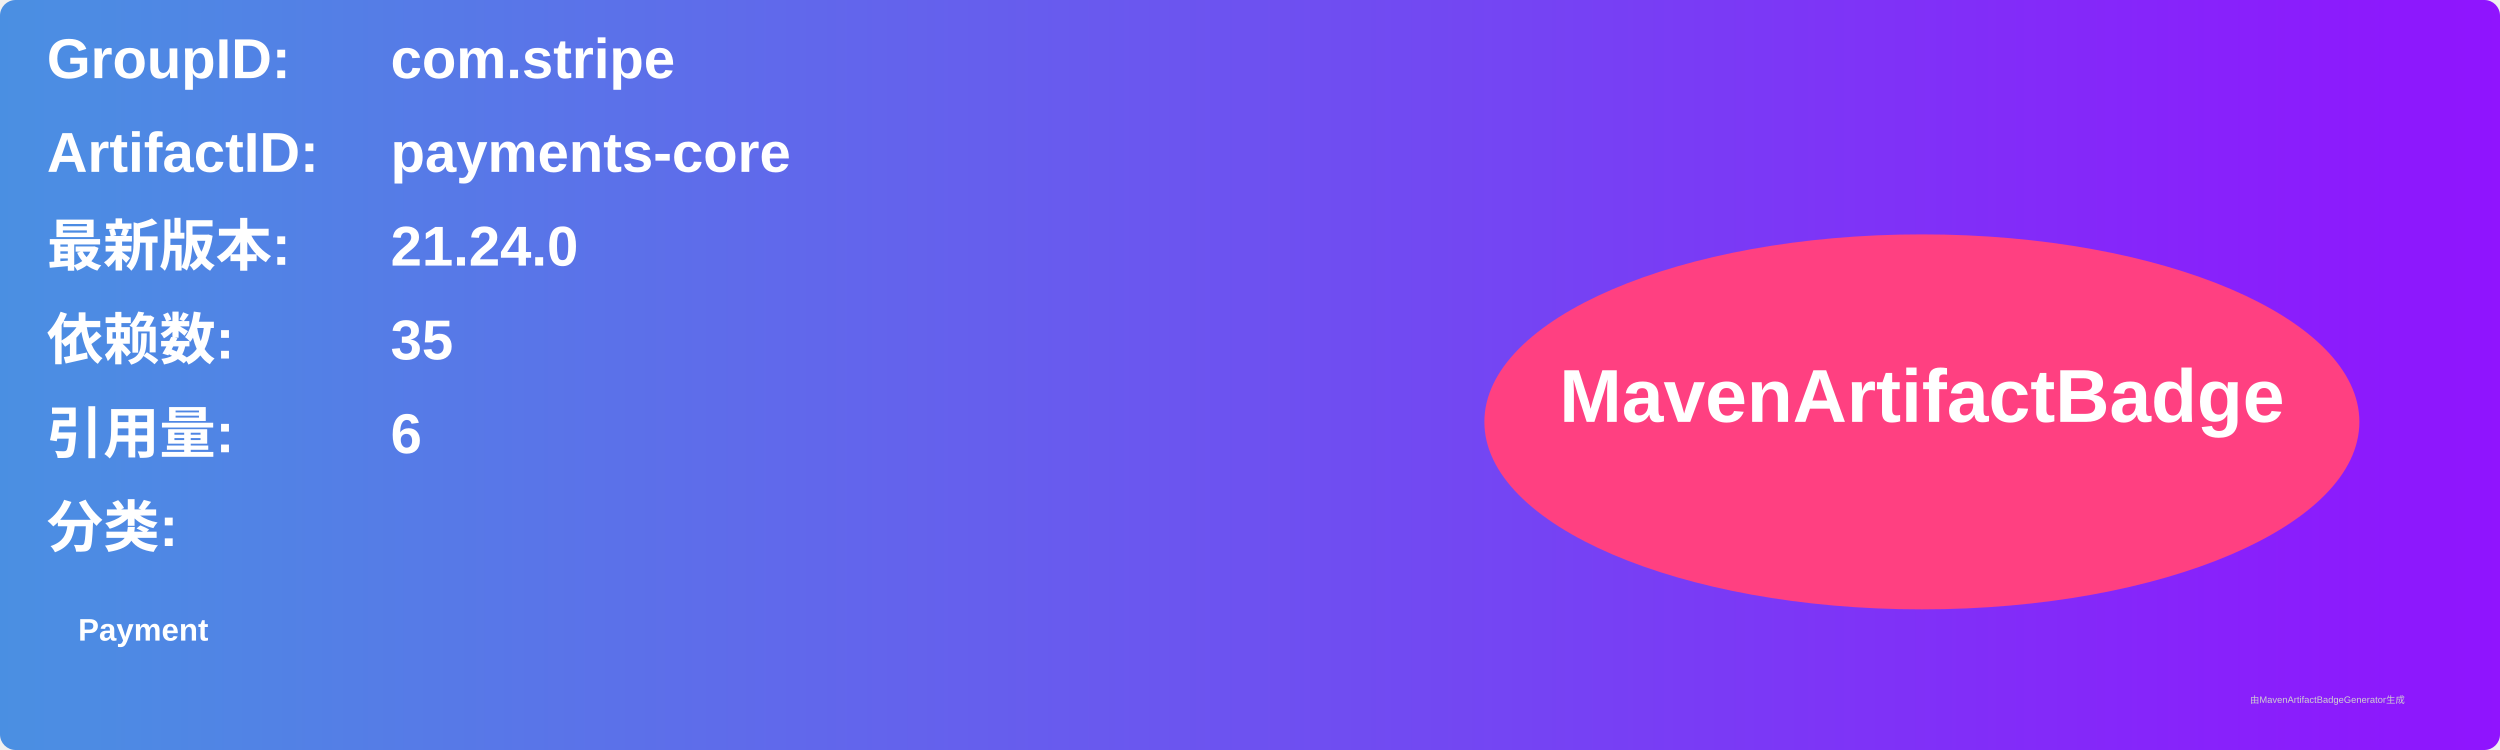
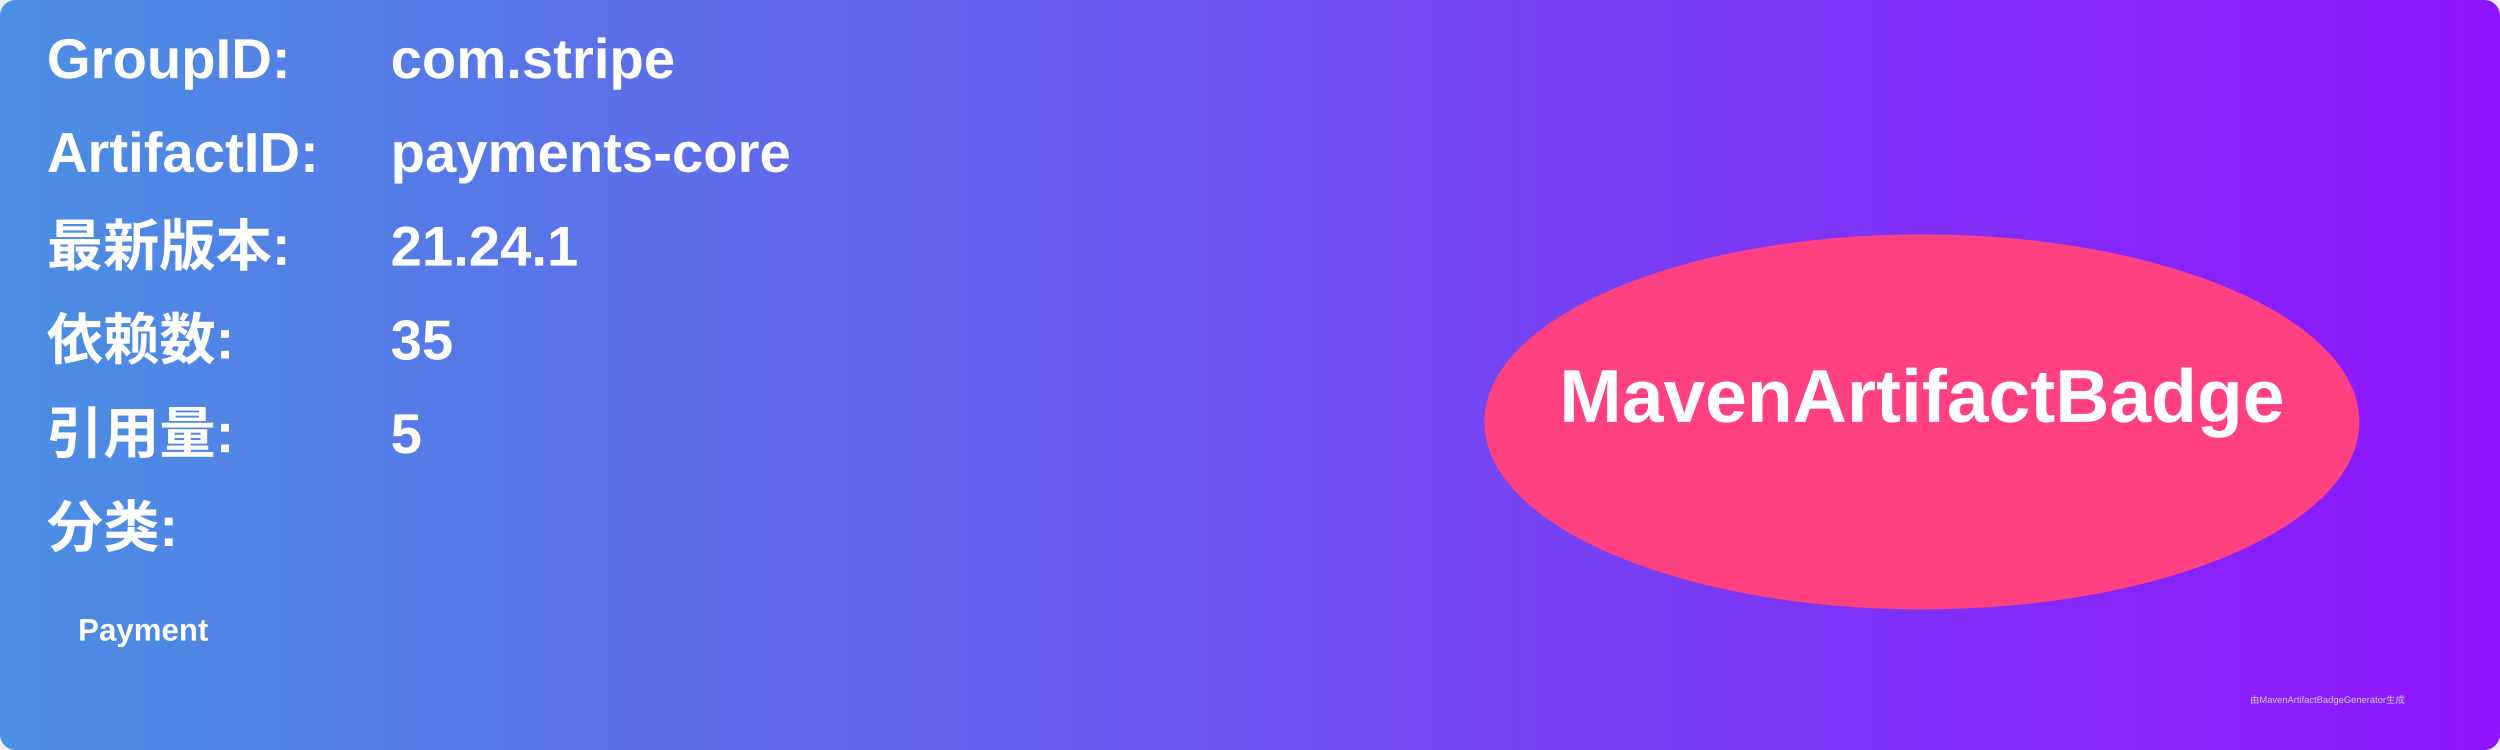
<svg xmlns="http://www.w3.org/2000/svg" width="800" height="240" viewBox="0 0 800 240">
  <linearGradient id="grad" x1="0%" y1="0%" x2="100%" y2="0%">
    <stop offset="0%" stop-color="#4a90e2" />
    <stop offset="100%" stop-color="#9013fe" />
  </linearGradient>
  <rect width="100%" height="100%" rx="5" ry="5" fill="url(#grad)" />
  <g transform="translate(15, 15)">
    <text x="0" y="10" font-family="Arial" font-size="18" fill="white" font-weight="bold" width="260">GroupID:</text>
    <text x="110" y="10" font-family="Arial" font-size="18" fill="white" font-weight="bold" width="460">com.stripe</text>
    <text x="0" y="40" font-family="Arial" font-size="18" fill="white" font-weight="bold" width="260">ArtifactID:</text>
    <text x="110" y="40" font-family="Arial" font-size="18" fill="white" font-weight="bold" width="460">payments-core</text>
    <text x="0" y="70" font-family="Arial" font-size="18" fill="white" font-weight="bold">最新版本:</text>
    <text x="110" y="70" font-family="Arial" font-size="18" fill="white" font-weight="bold">
-       <tspan font-weight="bold">21.24.0</tspan>
+       <tspan font-weight="bold">21.24.1</tspan>
    </text>
    <text x="0" y="100" font-family="Arial" font-size="18" fill="white" font-weight="bold">依赖数: </text>
    <text x="110" y="100" font-family="Arial" font-size="18" fill="white">
      <tspan font-weight="bold">35</tspan>
    </text>
    <text x="0" y="130" font-family="Arial" font-size="18" fill="white" font-weight="bold">引用量: </text>
    <text x="110" y="130" font-family="Arial" font-size="18" fill="white">
-       <tspan font-weight="bold">6</tspan>
+       <tspan font-weight="bold">5</tspan>
    </text>
    <text x="0" y="160" font-family="Arial" font-size="18" fill="white" font-weight="bold">分类:</text>
    <text x="10" y="190" font-family="Arial" font-size="10" fill="white">
      <tspan font-weight="bold">Payment</tspan>
    </text>
    <ellipse cx="600" cy="120" rx="140" ry="60" fill="#ff4081" />
    <text x="600" y="120" text-anchor="middle" font-family="Arial" font-size="24" fill="white" font-weight="bold">MavenArtifactBadge</text>
  </g>
  <text x="720" y="225" font-family="Arial" font-size="3" fill="#d0d0d0">由MavenArtifactBadgeGenerator生成</text>
</svg>
